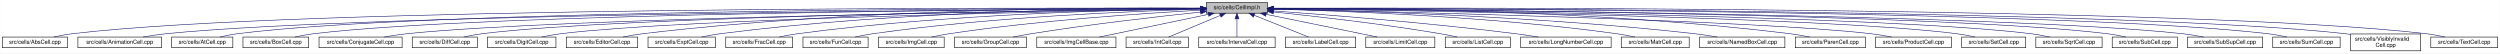
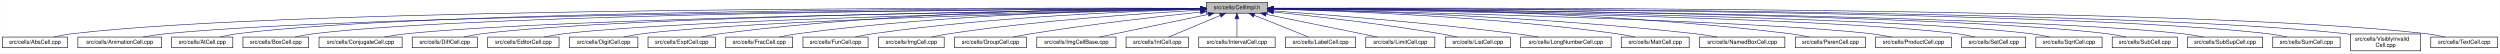
<svg xmlns="http://www.w3.org/2000/svg" xmlns:xlink="http://www.w3.org/1999/xlink" width="4453pt" height="95pt" viewBox="0.00 0.00 4452.50 95.00">
  <g id="graph0" class="graph" transform="scale(1 1) rotate(0) translate(4 91)">
    <polygon fill="white" stroke="transparent" points="-4,4 -4,-91 4448.5,-91 4448.5,4 -4,4" />
    <g id="node1" class="node">
      <g id="a_node1">
        <a xlink:title="Macros and types used only by cell implementations, not by cell users.">
          <polygon fill="#bfbfbf" stroke="black" points="2144.5,-67.5 2144.5,-86.5 2253.5,-86.5 2253.5,-67.5 2144.5,-67.5" />
          <text text-anchor="middle" x="2199" y="-74.5" font-family="Helvetica,sans-Serif" font-size="10.00">src/cells/CellImpl.h</text>
        </a>
      </g>
    </g>
    <g id="node2" class="node">
      <g id="a_node2">
        <a xlink:href="AbsCell_8cpp.html" target="_top" xlink:title="This file defines the class AbsCell.">
          <polygon fill="white" stroke="black" points="0,-6 0,-25 116,-25 116,-6 0,-6" />
          <text text-anchor="middle" x="58" y="-13" font-family="Helvetica,sans-Serif" font-size="10.00">src/cells/AbsCell.cpp</text>
        </a>
      </g>
    </g>
    <g id="edge1" class="edge">
      <path fill="none" stroke="midnightblue" d="M2134.12,-76.26C1828.21,-77.25 527.95,-78.53 125,-31 114.01,-29.7 102.16,-27.44 91.53,-25.07" />
      <polygon fill="midnightblue" stroke="midnightblue" points="2134.17,-79.76 2144.16,-76.23 2134.15,-72.76 2134.17,-79.76" />
    </g>
    <g id="node3" class="node">
      <g id="a_node3">
        <a xlink:href="AnimationCell_8cpp.html" target="_top" xlink:title="This file defines the class AnimationCell.">
          <polygon fill="white" stroke="black" points="134.5,-6 134.5,-25 283.5,-25 283.5,-6 134.5,-6" />
          <text text-anchor="middle" x="209" y="-13" font-family="Helvetica,sans-Serif" font-size="10.00">src/cells/AnimationCell.cpp</text>
        </a>
      </g>
    </g>
    <g id="edge2" class="edge">
      <path fill="none" stroke="midnightblue" d="M2133.81,-75.77C1842.83,-74.54 660.89,-67.37 292,-31 278.46,-29.67 263.81,-27.39 250.63,-25.03" />
      <polygon fill="midnightblue" stroke="midnightblue" points="2134.17,-79.27 2144.19,-75.81 2134.2,-72.27 2134.17,-79.27" />
    </g>
    <g id="node4" class="node">
      <g id="a_node4">
        <a xlink:href="AtCell_8cpp.html" target="_top" xlink:title="This file defines the class AtCell.">
          <polygon fill="white" stroke="black" points="301.5,-6 301.5,-25 410.5,-25 410.5,-6 301.5,-6" />
          <text text-anchor="middle" x="356" y="-13" font-family="Helvetica,sans-Serif" font-size="10.00">src/cells/AtCell.cpp</text>
        </a>
      </g>
    </g>
    <g id="edge3" class="edge">
      <path fill="none" stroke="midnightblue" d="M2134.04,-76.11C1855.48,-76.29 760.59,-74.18 419,-31 408.64,-29.69 397.5,-27.42 387.5,-25.06" />
      <polygon fill="midnightblue" stroke="midnightblue" points="2134.38,-79.6 2144.38,-76.1 2134.38,-72.6 2134.38,-79.6" />
    </g>
    <g id="node5" class="node">
      <g id="a_node5">
        <a xlink:href="BoxCell_8cpp.html" target="_top" xlink:title="This file defines the class BoxCell.">
          <polygon fill="white" stroke="black" points="428.5,-6 428.5,-25 545.5,-25 545.5,-6 428.5,-6" />
          <text text-anchor="middle" x="487" y="-13" font-family="Helvetica,sans-Serif" font-size="10.00">src/cells/BoxCell.cpp</text>
        </a>
      </g>
    </g>
    <g id="edge4" class="edge">
      <path fill="none" stroke="midnightblue" d="M2134.28,-75.81C1869.63,-74.78 868.87,-68.44 555,-31 543.85,-29.67 531.83,-27.39 521.04,-25.03" />
      <polygon fill="midnightblue" stroke="midnightblue" points="2134.48,-79.31 2144.49,-75.85 2134.51,-72.31 2134.48,-79.31" />
    </g>
    <g id="node6" class="node">
      <g id="a_node6">
        <a xlink:href="ConjugateCell_8cpp.html" target="_top" xlink:title="This file defines the class ConjugateCell.">
          <polygon fill="white" stroke="black" points="564,-6 564,-25 712,-25 712,-6 564,-6" />
          <text text-anchor="middle" x="638" y="-13" font-family="Helvetica,sans-Serif" font-size="10.00">src/cells/ConjugateCell.cpp</text>
        </a>
      </g>
    </g>
    <g id="edge5" class="edge">
      <path fill="none" stroke="midnightblue" d="M2134.02,-75.25C1886.3,-72.22 1001.1,-59.58 721,-31 707.61,-29.63 693.13,-27.38 680.06,-25.05" />
      <polygon fill="midnightblue" stroke="midnightblue" points="2134.25,-78.76 2144.29,-75.38 2134.33,-71.76 2134.25,-78.76" />
    </g>
    <g id="node7" class="node">
      <g id="a_node7">
        <a xlink:href="DiffCell_8cpp.html" target="_top" xlink:title="This file defines the class DiffCell.">
          <polygon fill="white" stroke="black" points="730,-6 730,-25 846,-25 846,-6 730,-6" />
          <text text-anchor="middle" x="788" y="-13" font-family="Helvetica,sans-Serif" font-size="10.00">src/cells/DiffCell.cpp</text>
        </a>
      </g>
    </g>
    <g id="edge6" class="edge">
      <path fill="none" stroke="midnightblue" d="M2134.15,-75.37C1901.17,-72.88 1107,-62.23 855,-31 844.13,-29.65 832.42,-27.4 821.88,-25.07" />
      <polygon fill="midnightblue" stroke="midnightblue" points="2134.45,-78.88 2144.49,-75.48 2134.53,-71.88 2134.45,-78.88" />
    </g>
    <g id="node8" class="node">
      <g id="a_node8">
-         <a xlink:href="DigitCell_8cpp.html" target="_top" xlink:title="This file defines the class DigitCell.">
-           <polygon fill="white" stroke="black" points="864,-6 864,-25 986,-25 986,-6 864,-6" />
-           <text text-anchor="middle" x="925" y="-13" font-family="Helvetica,sans-Serif" font-size="10.00">src/cells/DigitCell.cpp</text>
+         <a xlink:href="EditorCell_8cpp.html" target="_top" xlink:title="This file defines the class EditorCell.">
+           <polygon fill="white" stroke="black" points="864.5,-6 864.5,-25 991.5,-25 991.5,-6 864.5,-6" />
+           <text text-anchor="middle" x="928" y="-13" font-family="Helvetica,sans-Serif" font-size="10.00">src/cells/EditorCell.cpp</text>
        </a>
      </g>
    </g>
    <g id="edge7" class="edge">
-       <path fill="none" stroke="midnightblue" d="M2134.1,-75C1917.19,-71.45 1218.46,-58.13 995,-31 983.67,-29.62 971.44,-27.36 960.42,-25.03" />
-       <polygon fill="midnightblue" stroke="midnightblue" points="2134.31,-78.51 2144.37,-75.17 2134.43,-71.51 2134.31,-78.51" />
+       <path fill="none" stroke="midnightblue" d="M2134.06,-74.92C1917.83,-71.11 1223.32,-57.09 1001,-31 989.19,-29.61 976.44,-27.35 964.96,-25.02" />
+       <polygon fill="midnightblue" stroke="midnightblue" points="2134.24,-78.42 2144.3,-75.1 2134.36,-71.42 2134.24,-78.42" />
    </g>
    <g id="node9" class="node">
      <g id="a_node9">
-         <a xlink:href="EditorCell_8cpp.html" target="_top" xlink:title="This file defines the class EditorCell.">
-           <polygon fill="white" stroke="black" points="1004.5,-6 1004.5,-25 1131.5,-25 1131.5,-6 1004.5,-6" />
-           <text text-anchor="middle" x="1068" y="-13" font-family="Helvetica,sans-Serif" font-size="10.00">src/cells/EditorCell.cpp</text>
+         <a xlink:href="DigitCell_8cpp.html" target="_top" xlink:title="This file defines the class DigitCell.">
+           <polygon fill="white" stroke="black" points="1010,-6 1010,-25 1132,-25 1132,-6 1010,-6" />
+           <text text-anchor="middle" x="1071" y="-13" font-family="Helvetica,sans-Serif" font-size="10.00">src/cells/DigitCell.cpp</text>
        </a>
      </g>
    </g>
    <g id="edge8" class="edge">
-       <path fill="none" stroke="midnightblue" d="M2134.21,-76.69C1968.36,-77.73 1515.13,-75.84 1141,-31 1129.33,-29.6 1116.73,-27.36 1105.34,-25.06" />
-       <polygon fill="midnightblue" stroke="midnightblue" points="2134.28,-80.19 2144.25,-76.63 2134.23,-73.19 2134.28,-80.19" />
+       <path fill="none" stroke="midnightblue" d="M2134.34,-74.62C1935.49,-70.17 1334.79,-55.03 1141,-31 1129.79,-29.61 1117.71,-27.38 1106.79,-25.07" />
+       <polygon fill="midnightblue" stroke="midnightblue" points="2134.26,-78.12 2144.34,-74.84 2134.42,-71.12 2134.26,-78.12" />
    </g>
    <g id="node10" class="node">
      <g id="a_node10">
        <a xlink:href="ExptCell_8cpp.html" target="_top" xlink:title="This file defines the class ExptCell.">
          <polygon fill="white" stroke="black" points="1150,-6 1150,-25 1270,-25 1270,-6 1150,-6" />
          <text text-anchor="middle" x="1210" y="-13" font-family="Helvetica,sans-Serif" font-size="10.00">src/cells/ExptCell.cpp</text>
        </a>
      </g>
    </g>
    <g id="edge9" class="edge">
      <path fill="none" stroke="midnightblue" d="M2134.29,-76.34C1983.63,-76.38 1598,-72.06 1279,-31 1267.95,-29.58 1256.04,-27.33 1245.27,-25.03" />
      <polygon fill="midnightblue" stroke="midnightblue" points="2134.3,-79.84 2144.29,-76.33 2134.29,-72.84 2134.3,-79.84" />
    </g>
    <g id="node11" class="node">
      <g id="a_node11">
        <a xlink:href="FracCell_8cpp.html" target="_top" xlink:title="This file defines the class FracCell.">
          <polygon fill="white" stroke="black" points="1288.5,-6 1288.5,-25 1407.5,-25 1407.5,-6 1288.5,-6" />
          <text text-anchor="middle" x="1348" y="-13" font-family="Helvetica,sans-Serif" font-size="10.00">src/cells/FracCell.cpp</text>
        </a>
      </g>
    </g>
    <g id="edge10" class="edge">
      <path fill="none" stroke="midnightblue" d="M2134.09,-75.54C1999.7,-73.87 1681.4,-66.19 1417,-31 1406.08,-29.55 1394.31,-27.32 1383.64,-25.05" />
      <polygon fill="midnightblue" stroke="midnightblue" points="2134.18,-79.04 2144.22,-75.66 2134.26,-72.04 2134.18,-79.04" />
    </g>
    <g id="node12" class="node">
      <g id="a_node12">
        <a xlink:href="FunCell_8cpp.html" target="_top" xlink:title="This file defines the class FunCell.">
          <polygon fill="white" stroke="black" points="1426,-6 1426,-25 1542,-25 1542,-6 1426,-6" />
          <text text-anchor="middle" x="1484" y="-13" font-family="Helvetica,sans-Serif" font-size="10.00">src/cells/FunCell.cpp</text>
        </a>
      </g>
    </g>
    <g id="edge11" class="edge">
      <path fill="none" stroke="midnightblue" d="M2133.87,-74.57C2016.72,-71.32 1762.88,-61.12 1551,-31 1540.51,-29.51 1529.22,-27.3 1518.95,-25.06" />
      <polygon fill="midnightblue" stroke="midnightblue" points="2134.01,-78.08 2144.1,-74.85 2134.2,-71.08 2134.01,-78.08" />
    </g>
    <g id="node13" class="node">
      <g id="a_node13">
        <a xlink:href="ImgCell_8cpp.html" target="_top" xlink:title="This file defines the class ImgCell.">
          <polygon fill="white" stroke="black" points="1560.5,-6 1560.5,-25 1677.5,-25 1677.5,-6 1560.5,-6" />
          <text text-anchor="middle" x="1619" y="-13" font-family="Helvetica,sans-Serif" font-size="10.00">src/cells/ImgCell.cpp</text>
        </a>
      </g>
    </g>
    <g id="edge12" class="edge">
      <path fill="none" stroke="midnightblue" d="M2134.19,-72.85C2036.72,-67.54 1846.8,-54.97 1687,-31 1676.5,-29.42 1665.18,-27.22 1654.85,-25" />
      <polygon fill="midnightblue" stroke="midnightblue" points="2134.01,-76.35 2144.18,-73.39 2134.38,-69.36 2134.01,-76.35" />
    </g>
    <g id="node14" class="node">
      <g id="a_node14">
        <a xlink:href="GroupCell_8cpp.html" target="_top" xlink:title="This file defines the class GroupCell.">
          <polygon fill="white" stroke="black" points="1696,-6 1696,-25 1824,-25 1824,-6 1696,-6" />
          <text text-anchor="middle" x="1760" y="-13" font-family="Helvetica,sans-Serif" font-size="10.00">src/cells/GroupCell.cpp</text>
        </a>
      </g>
    </g>
    <g id="edge13" class="edge">
      <path fill="none" stroke="midnightblue" d="M2134.25,-69.5C2060.94,-61.8 1938.05,-47.87 1833,-31 1822.28,-29.28 1810.74,-27.13 1800.07,-25.01" />
      <polygon fill="midnightblue" stroke="midnightblue" points="2133.95,-72.99 2144.26,-70.54 2134.67,-66.02 2133.95,-72.99" />
    </g>
    <g id="node15" class="node">
      <g id="a_node15">
        <a xlink:href="ImgCellBase_8cpp.html" target="_top" xlink:title="This file defines the class ImgCellBase.">
          <polygon fill="white" stroke="black" points="1842.5,-6 1842.5,-25 1983.5,-25 1983.5,-6 1842.5,-6" />
          <text text-anchor="middle" x="1913" y="-13" font-family="Helvetica,sans-Serif" font-size="10.00">src/cells/ImgCellBase.cpp</text>
        </a>
      </g>
    </g>
    <g id="edge14" class="edge">
      <path fill="none" stroke="midnightblue" d="M2148.06,-65.4C2092.61,-53.87 2005.05,-35.65 1953.9,-25.01" />
      <polygon fill="midnightblue" stroke="midnightblue" points="2147.52,-68.86 2158.02,-67.48 2148.95,-62.01 2147.52,-68.86" />
    </g>
    <g id="node16" class="node">
      <g id="a_node16">
        <a xlink:href="IntCell_8cpp.html" target="_top" xlink:title="This file defines the class IntCell.">
          <polygon fill="white" stroke="black" points="2001.5,-6 2001.5,-25 2112.5,-25 2112.5,-6 2001.5,-6" />
          <text text-anchor="middle" x="2057" y="-13" font-family="Helvetica,sans-Serif" font-size="10.00">src/cells/IntCell.cpp</text>
        </a>
      </g>
    </g>
    <g id="edge15" class="edge">
      <path fill="none" stroke="midnightblue" d="M2169.12,-63.48C2141.54,-51.92 2101.33,-35.08 2077.31,-25.01" />
      <polygon fill="midnightblue" stroke="midnightblue" points="2168.08,-66.84 2178.65,-67.48 2170.78,-60.38 2168.08,-66.84" />
    </g>
    <g id="node17" class="node">
      <g id="a_node17">
        <a xlink:href="IntervalCell_8cpp.html" target="_top" xlink:title="This file defines the class IntervalCell.">
          <polygon fill="white" stroke="black" points="2131,-6 2131,-25 2267,-25 2267,-6 2131,-6" />
          <text text-anchor="middle" x="2199" y="-13" font-family="Helvetica,sans-Serif" font-size="10.00">src/cells/IntervalCell.cpp</text>
        </a>
      </g>
    </g>
    <g id="edge16" class="edge">
      <path fill="none" stroke="midnightblue" d="M2199,-57.32C2199,-46.5 2199,-33.4 2199,-25.01" />
      <polygon fill="midnightblue" stroke="midnightblue" points="2195.5,-57.48 2199,-67.48 2202.5,-57.48 2195.5,-57.48" />
    </g>
    <g id="node18" class="node">
      <g id="a_node18">
        <a xlink:href="LabelCell_8cpp.html" target="_top" xlink:title="This file defines the class LabelCell.">
          <polygon fill="white" stroke="black" points="2285.5,-6 2285.5,-25 2410.5,-25 2410.5,-6 2285.5,-6" />
          <text text-anchor="middle" x="2348" y="-13" font-family="Helvetica,sans-Serif" font-size="10.00">src/cells/LabelCell.cpp</text>
        </a>
      </g>
    </g>
    <g id="edge17" class="edge">
      <path fill="none" stroke="midnightblue" d="M2229.97,-63.63C2258.92,-52.07 2301.37,-35.12 2326.69,-25.01" />
      <polygon fill="midnightblue" stroke="midnightblue" points="2228.34,-60.52 2220.35,-67.48 2230.93,-67.02 2228.34,-60.52" />
    </g>
    <g id="node19" class="node">
      <g id="a_node19">
        <a xlink:href="LimitCell_8cpp.html" target="_top" xlink:title="This file defines the class LimitCell.">
          <polygon fill="white" stroke="black" points="2428.5,-6 2428.5,-25 2551.5,-25 2551.5,-6 2428.5,-6" />
          <text text-anchor="middle" x="2490" y="-13" font-family="Helvetica,sans-Serif" font-size="10.00">src/cells/LimitCell.cpp</text>
        </a>
      </g>
    </g>
    <g id="edge18" class="edge">
      <path fill="none" stroke="midnightblue" d="M2251.02,-65.46C2295.82,-56.37 2362.18,-42.88 2420,-31 2429.36,-29.08 2439.42,-27 2448.92,-25.03" />
      <polygon fill="midnightblue" stroke="midnightblue" points="2250.07,-62.08 2240.96,-67.5 2251.46,-68.94 2250.07,-62.08" />
    </g>
    <g id="node20" class="node">
      <g id="a_node20">
        <a xlink:href="ListCell_8cpp.html" target="_top" xlink:title="This file defines the class ListCell.">
          <polygon fill="white" stroke="black" points="2570,-6 2570,-25 2686,-25 2686,-6 2570,-6" />
          <text text-anchor="middle" x="2628" y="-13" font-family="Helvetica,sans-Serif" font-size="10.00">src/cells/ListCell.cpp</text>
        </a>
      </g>
    </g>
    <g id="edge19" class="edge">
      <path fill="none" stroke="midnightblue" d="M2264.17,-69.67C2336.84,-62.21 2457.75,-48.55 2561,-31 2570.86,-29.32 2581.46,-27.19 2591.25,-25.07" />
      <polygon fill="midnightblue" stroke="midnightblue" points="2263.4,-66.23 2253.8,-70.73 2264.11,-73.2 2263.4,-66.23" />
    </g>
    <g id="node21" class="node">
      <g id="a_node21">
        <a xlink:href="LongNumberCell_8cpp.html" target="_top" xlink:title="This file defines the class LongNumberCell.">
          <polygon fill="white" stroke="black" points="2704.5,-6 2704.5,-25 2865.5,-25 2865.5,-6 2704.5,-6" />
          <text text-anchor="middle" x="2785" y="-13" font-family="Helvetica,sans-Serif" font-size="10.00">src/cells/LongNumberCell.cpp</text>
        </a>
      </g>
    </g>
    <g id="edge20" class="edge">
      <path fill="none" stroke="midnightblue" d="M2263.83,-71.56C2358.7,-64.73 2540.84,-50.39 2695,-31 2708.35,-29.32 2722.75,-27.16 2736.04,-25.02" />
      <polygon fill="midnightblue" stroke="midnightblue" points="2263.54,-68.07 2253.81,-72.27 2264.04,-75.05 2263.54,-68.07" />
    </g>
    <g id="node22" class="node">
      <g id="a_node22">
        <a xlink:href="MatrCell_8cpp.html" target="_top" xlink:title="This file defines the class MatrCell.">
          <polygon fill="white" stroke="black" points="2883.5,-6 2883.5,-25 3004.5,-25 3004.5,-6 2883.5,-6" />
          <text text-anchor="middle" x="2944" y="-13" font-family="Helvetica,sans-Serif" font-size="10.00">src/cells/MatrCell.cpp</text>
        </a>
      </g>
    </g>
    <g id="edge21" class="edge">
      <path fill="none" stroke="midnightblue" d="M2263.77,-74.72C2384.51,-71.65 2651.95,-61.7 2875,-31 2885.79,-29.51 2897.42,-27.31 2908,-25.06" />
      <polygon fill="midnightblue" stroke="midnightblue" points="2263.5,-71.22 2253.59,-74.97 2263.67,-78.22 2263.5,-71.22" />
    </g>
    <g id="node23" class="node">
      <g id="a_node23">
        <a xlink:href="NamedBoxCell_8cpp.html" target="_top" xlink:title="This file defines the class NamedBoxCell.">
          <polygon fill="white" stroke="black" points="3023,-6 3023,-25 3175,-25 3175,-6 3023,-6" />
          <text text-anchor="middle" x="3099" y="-13" font-family="Helvetica,sans-Serif" font-size="10.00">src/cells/NamedBoxCell.cpp</text>
        </a>
      </g>
    </g>
    <g id="edge22" class="edge">
      <path fill="none" stroke="midnightblue" d="M2263.95,-74.92C2402.29,-72.07 2736.08,-62.27 3014,-31 3027.24,-29.51 3041.55,-27.3 3054.58,-25.06" />
      <polygon fill="midnightblue" stroke="midnightblue" points="2263.47,-71.43 2253.54,-75.13 2263.61,-78.43 2263.47,-71.43" />
    </g>
    <g id="node24" class="node">
      <g id="a_node24">
        <a xlink:href="ParenCell_8cpp.html" target="_top" xlink:title="This file defines the class ParenCell.">
          <polygon fill="white" stroke="black" points="3193.5,-6 3193.5,-25 3318.5,-25 3318.5,-6 3193.5,-6" />
          <text text-anchor="middle" x="3256" y="-13" font-family="Helvetica,sans-Serif" font-size="10.00">src/cells/ParenCell.cpp</text>
        </a>
      </g>
    </g>
    <g id="edge23" class="edge">
      <path fill="none" stroke="midnightblue" d="M2263.73,-76.46C2421.64,-76.84 2839.01,-73.37 3184,-31 3195.52,-29.59 3207.94,-27.34 3219.18,-25.04" />
      <polygon fill="midnightblue" stroke="midnightblue" points="2263.71,-72.96 2253.7,-76.43 2263.69,-79.96 2263.71,-72.96" />
    </g>
    <g id="node25" class="node">
      <g id="a_node25">
        <a xlink:href="ProductCell_8cpp.html" target="_top" xlink:title="This file defines the class ProductCell.">
          <polygon fill="white" stroke="black" points="3336.5,-6 3336.5,-25 3471.5,-25 3471.5,-6 3336.5,-6" />
          <text text-anchor="middle" x="3404" y="-13" font-family="Helvetica,sans-Serif" font-size="10.00">src/cells/ProductCell.cpp</text>
        </a>
      </g>
    </g>
    <g id="edge24" class="edge">
      <path fill="none" stroke="midnightblue" d="M2263.68,-74.69C2471.31,-70.28 3119.58,-54.9 3328,-31 3340.14,-29.61 3353.26,-27.37 3365.12,-25.07" />
      <polygon fill="midnightblue" stroke="midnightblue" points="2263.47,-71.19 2253.54,-74.9 2263.62,-78.19 2263.47,-71.19" />
    </g>
    <g id="node26" class="node">
      <g id="a_node26">
        <a xlink:href="SetCell_8cpp.html" target="_top" xlink:title="This file defines the class SetCell.">
          <polygon fill="white" stroke="black" points="3490,-6 3490,-25 3604,-25 3604,-6 3490,-6" />
          <text text-anchor="middle" x="3547" y="-13" font-family="Helvetica,sans-Serif" font-size="10.00">src/cells/SetCell.cpp</text>
        </a>
      </g>
    </g>
    <g id="edge25" class="edge">
      <path fill="none" stroke="midnightblue" d="M2263.53,-75.28C2489.11,-72.53 3241.63,-61.24 3481,-31 3491.71,-29.65 3503.24,-27.39 3513.63,-25.06" />
      <polygon fill="midnightblue" stroke="midnightblue" points="2263.46,-71.78 2253.51,-75.4 2263.55,-78.78 2263.46,-71.78" />
    </g>
    <g id="node27" class="node">
      <g id="a_node27">
        <a xlink:href="SqrtCell_8cpp.html" target="_top" xlink:title="This file defines the class SqrtCell.">
          <polygon fill="white" stroke="black" points="3622,-6 3622,-25 3740,-25 3740,-6 3622,-6" />
          <text text-anchor="middle" x="3681" y="-13" font-family="Helvetica,sans-Serif" font-size="10.00">src/cells/SqrtCell.cpp</text>
        </a>
      </g>
    </g>
    <g id="edge26" class="edge">
      <path fill="none" stroke="midnightblue" d="M2263.98,-75.47C2504.87,-73.27 3346.63,-63.38 3613,-31 3624.14,-29.65 3636.17,-27.36 3646.96,-25" />
      <polygon fill="midnightblue" stroke="midnightblue" points="2263.61,-71.97 2253.64,-75.56 2263.67,-78.97 2263.61,-71.97" />
    </g>
    <g id="node28" class="node">
      <g id="a_node28">
        <a xlink:href="SubCell_8cpp.html" target="_top" xlink:title="This file defines the class SubCell.">
          <polygon fill="white" stroke="black" points="3758,-6 3758,-25 3874,-25 3874,-6 3758,-6" />
          <text text-anchor="middle" x="3816" y="-13" font-family="Helvetica,sans-Serif" font-size="10.00">src/cells/SubCell.cpp</text>
        </a>
      </g>
    </g>
    <g id="edge27" class="edge">
      <path fill="none" stroke="midnightblue" d="M2263.78,-75.71C2518.88,-74.32 3454.61,-66.82 3749,-31 3759.99,-29.66 3771.83,-27.38 3782.47,-25.02" />
      <polygon fill="midnightblue" stroke="midnightblue" points="2263.54,-72.21 2253.56,-75.76 2263.58,-79.21 2263.54,-72.21" />
    </g>
    <g id="node29" class="node">
      <g id="a_node29">
        <a xlink:href="SubSupCell_8cpp.html" target="_top" xlink:title="This file defines the class SubSupCell.">
          <polygon fill="white" stroke="black" points="3892,-6 3892,-25 4026,-25 4026,-6 3892,-6" />
          <text text-anchor="middle" x="3959" y="-13" font-family="Helvetica,sans-Serif" font-size="10.00">src/cells/SubSupCell.cpp</text>
        </a>
      </g>
    </g>
    <g id="edge28" class="edge">
      <path fill="none" stroke="midnightblue" d="M2263.92,-75.67C2532.85,-74.09 3560.55,-65.84 3883,-31 3895.42,-29.66 3908.85,-27.38 3920.91,-25.02" />
      <polygon fill="midnightblue" stroke="midnightblue" points="2263.53,-72.17 2253.55,-75.73 2263.57,-79.17 2263.53,-72.17" />
    </g>
    <g id="node30" class="node">
      <g id="a_node30">
        <a xlink:href="SumCell_8cpp.html" target="_top" xlink:title="This file defines the class SumCell.">
          <polygon fill="white" stroke="black" points="4044,-6 4044,-25 4164,-25 4164,-6 4044,-6" />
          <text text-anchor="middle" x="4104" y="-13" font-family="Helvetica,sans-Serif" font-size="10.00">src/cells/SumCell.cpp</text>
        </a>
      </g>
    </g>
    <g id="edge29" class="edge">
      <path fill="none" stroke="midnightblue" d="M2263.66,-76C2547.09,-75.75 3681.29,-72.15 4035,-31 4046.31,-29.68 4058.51,-27.41 4069.46,-25.05" />
      <polygon fill="midnightblue" stroke="midnightblue" points="2263.54,-72.5 2253.55,-76.01 2263.55,-79.5 2263.54,-72.5" />
    </g>
    <g id="node31" class="node">
      <g id="a_node31">
        <a xlink:href="VisiblyInvalidCell_8cpp.html" target="_top" xlink:title="This file defines the class VisiblyInvalidCell.">
          <polygon fill="white" stroke="black" points="4182.5,-0.5 4182.5,-30.5 4307.5,-30.5 4307.5,-0.5 4182.5,-0.5" />
          <text text-anchor="start" x="4190.5" y="-18.5" font-family="Helvetica,sans-Serif" font-size="10.00">src/cells/VisiblyInvalid</text>
          <text text-anchor="middle" x="4245" y="-7.5" font-family="Helvetica,sans-Serif" font-size="10.00">Cell.cpp</text>
        </a>
      </g>
    </g>
    <g id="edge30" class="edge">
      <path fill="none" stroke="midnightblue" d="M2264.08,-76.06C2561.19,-76.07 3790.63,-73.53 4173,-31 4176.04,-30.66 4179.15,-30.26 4182.27,-29.81" />
      <polygon fill="midnightblue" stroke="midnightblue" points="2263.91,-72.56 2253.91,-76.05 2263.91,-79.56 2263.91,-72.56" />
    </g>
    <g id="node32" class="node">
      <g id="a_node32">
        <a xlink:href="TextCell_8cpp.html" target="_top" xlink:title="This file defines the class TextCell.">
          <polygon fill="white" stroke="black" points="4325.5,-6 4325.5,-25 4444.5,-25 4444.5,-6 4325.5,-6" />
          <text text-anchor="middle" x="4385" y="-13" font-family="Helvetica,sans-Serif" font-size="10.00">src/cells/TextCell.cpp</text>
        </a>
      </g>
    </g>
    <g id="edge31" class="edge">
      <path fill="none" stroke="midnightblue" d="M2263.72,-76.27C2573.26,-77.32 3904.75,-78.9 4317,-31 4328.15,-29.7 4340.17,-27.44 4350.96,-25.07" />
      <polygon fill="midnightblue" stroke="midnightblue" points="2263.58,-72.77 2253.57,-76.24 2263.56,-79.77 2263.58,-72.77" />
    </g>
  </g>
</svg>
